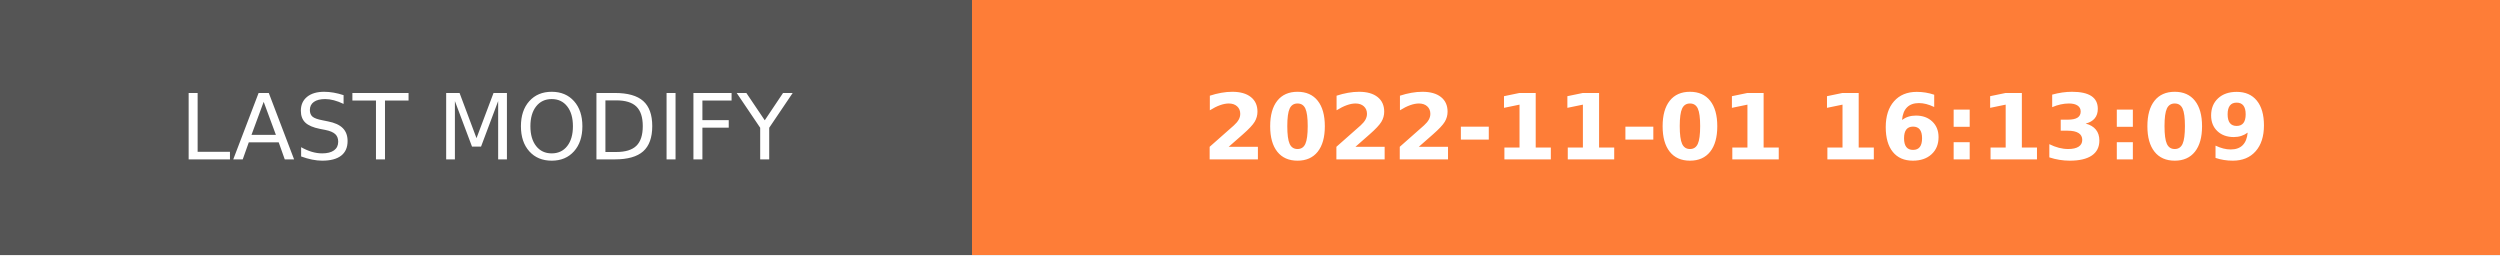
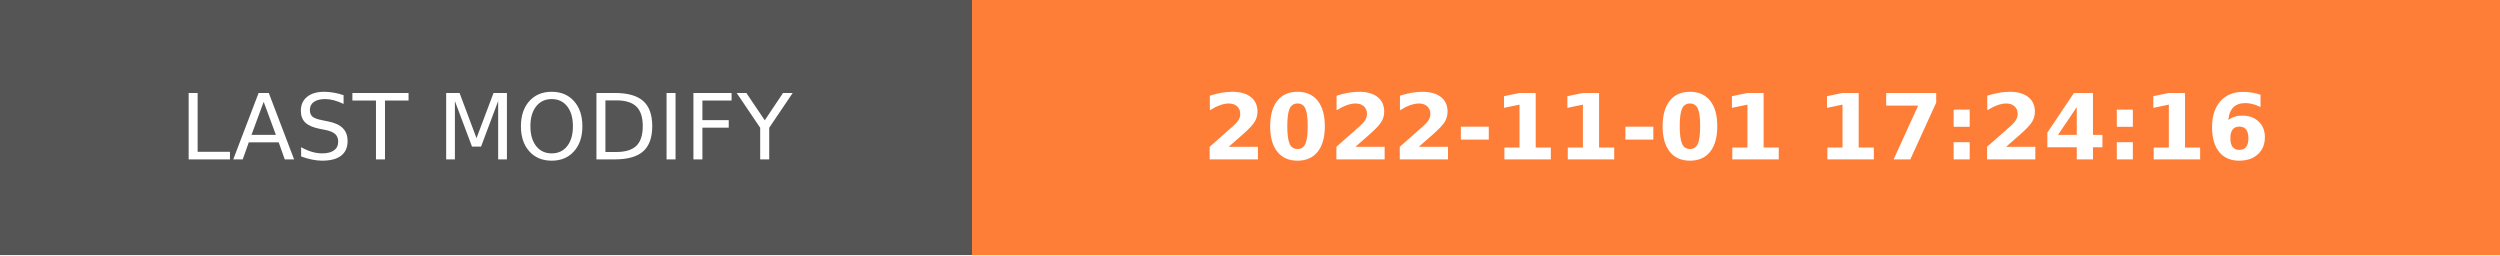
- <svg xmlns="http://www.w3.org/2000/svg" width="274.5" height="28" role="img" aria-label="LAST MODIFY: 2022-11-01 16:13:09">
+ <svg xmlns="http://www.w3.org/2000/svg" width="274.5" height="28" role="img" aria-label="LAST MODIFY: 2022-11-01 17:24:16">
  <g shape-rendering="crispEdges">
    <rect width="106.75" height="28" fill="#555" />
    <rect x="106.75" width="167.75" height="28" fill="#fe7d37" />
  </g>
  <g fill="#fff" text-anchor="middle" font-family="Verdana,Geneva,DejaVu Sans,sans-serif" text-rendering="geometricPrecision" font-size="100">
    <text transform="scale(.1)" x="533.75" y="175" textLength="827.5" fill="#fff">LAST MODIFY</text>
-     <text transform="scale(.1)" x="1906.25" y="175" textLength="1437.5" fill="#fff" font-weight="bold">2022-11-01 16:13:09</text>
+     <text transform="scale(.1)" x="1906.25" y="175" textLength="1437.5" fill="#fff" font-weight="bold">2022-11-01 17:24:16</text>
  </g>
</svg>
